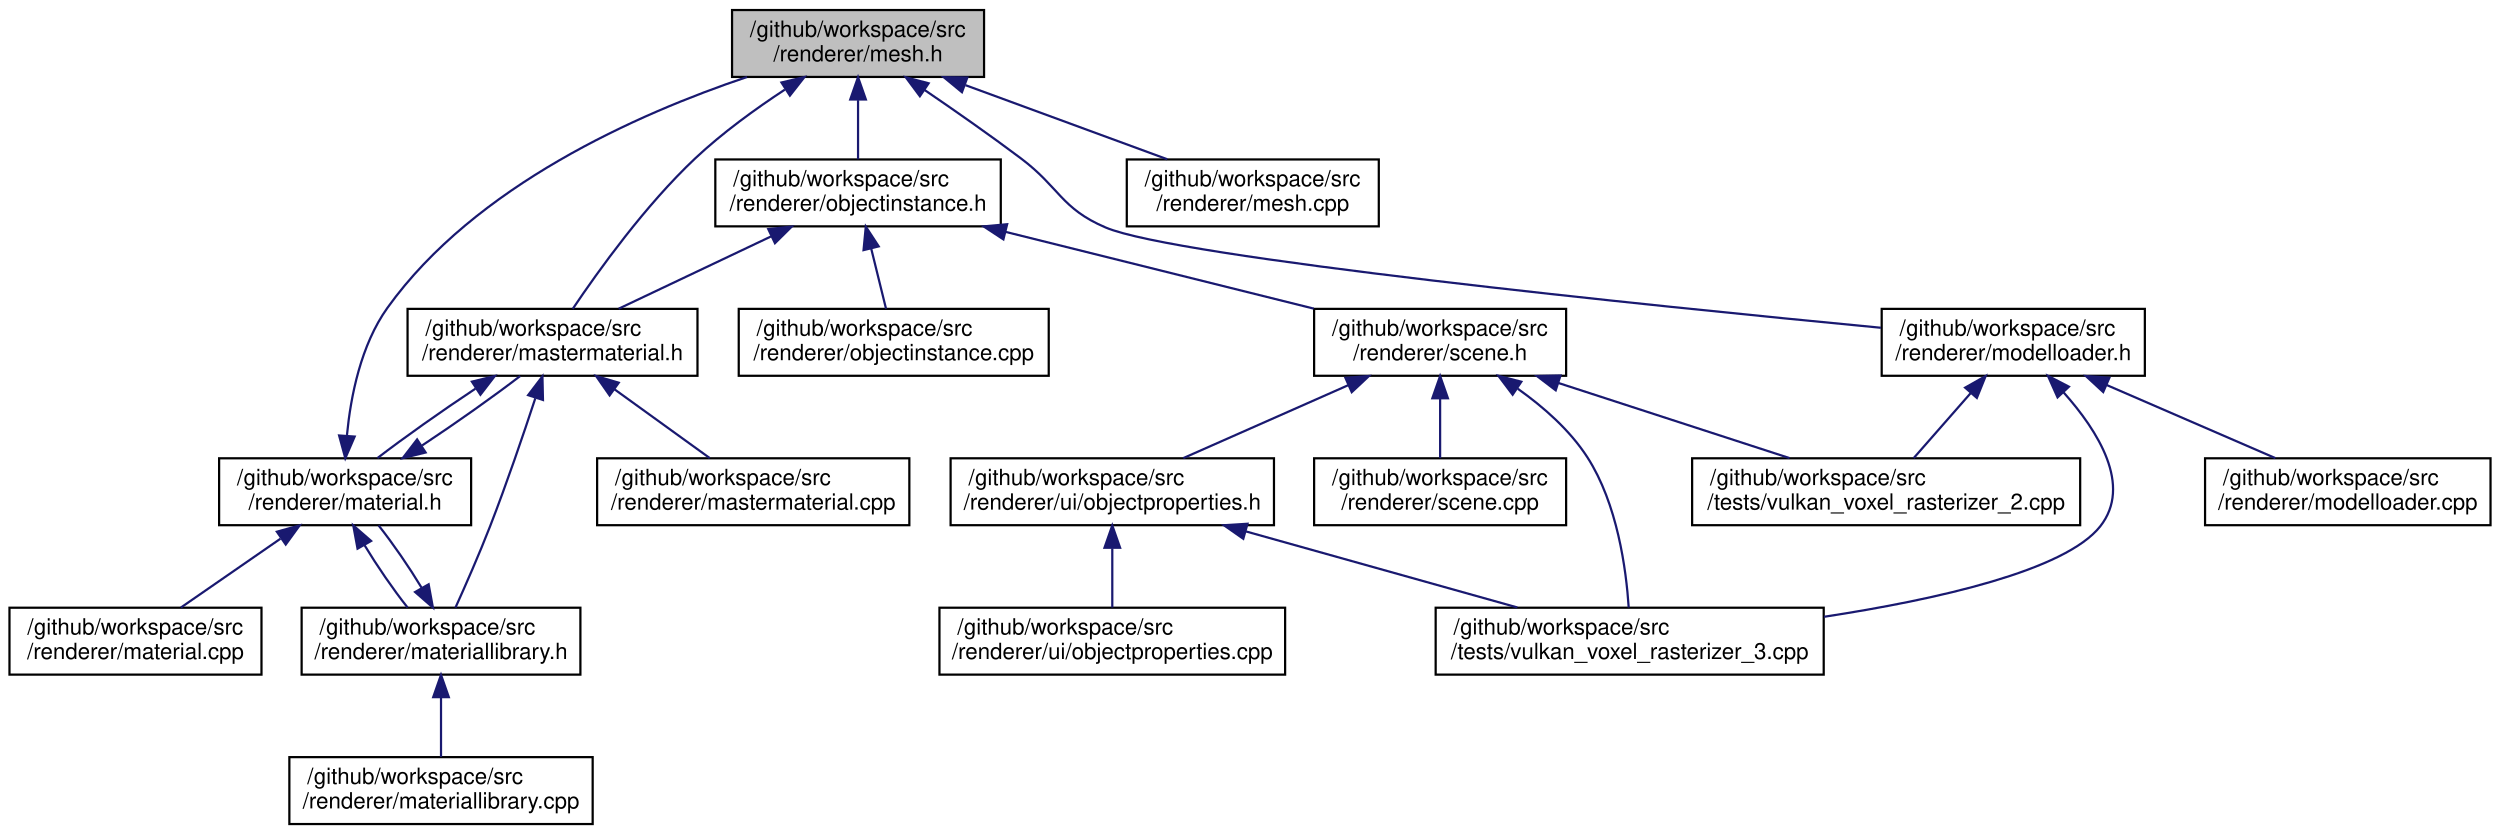
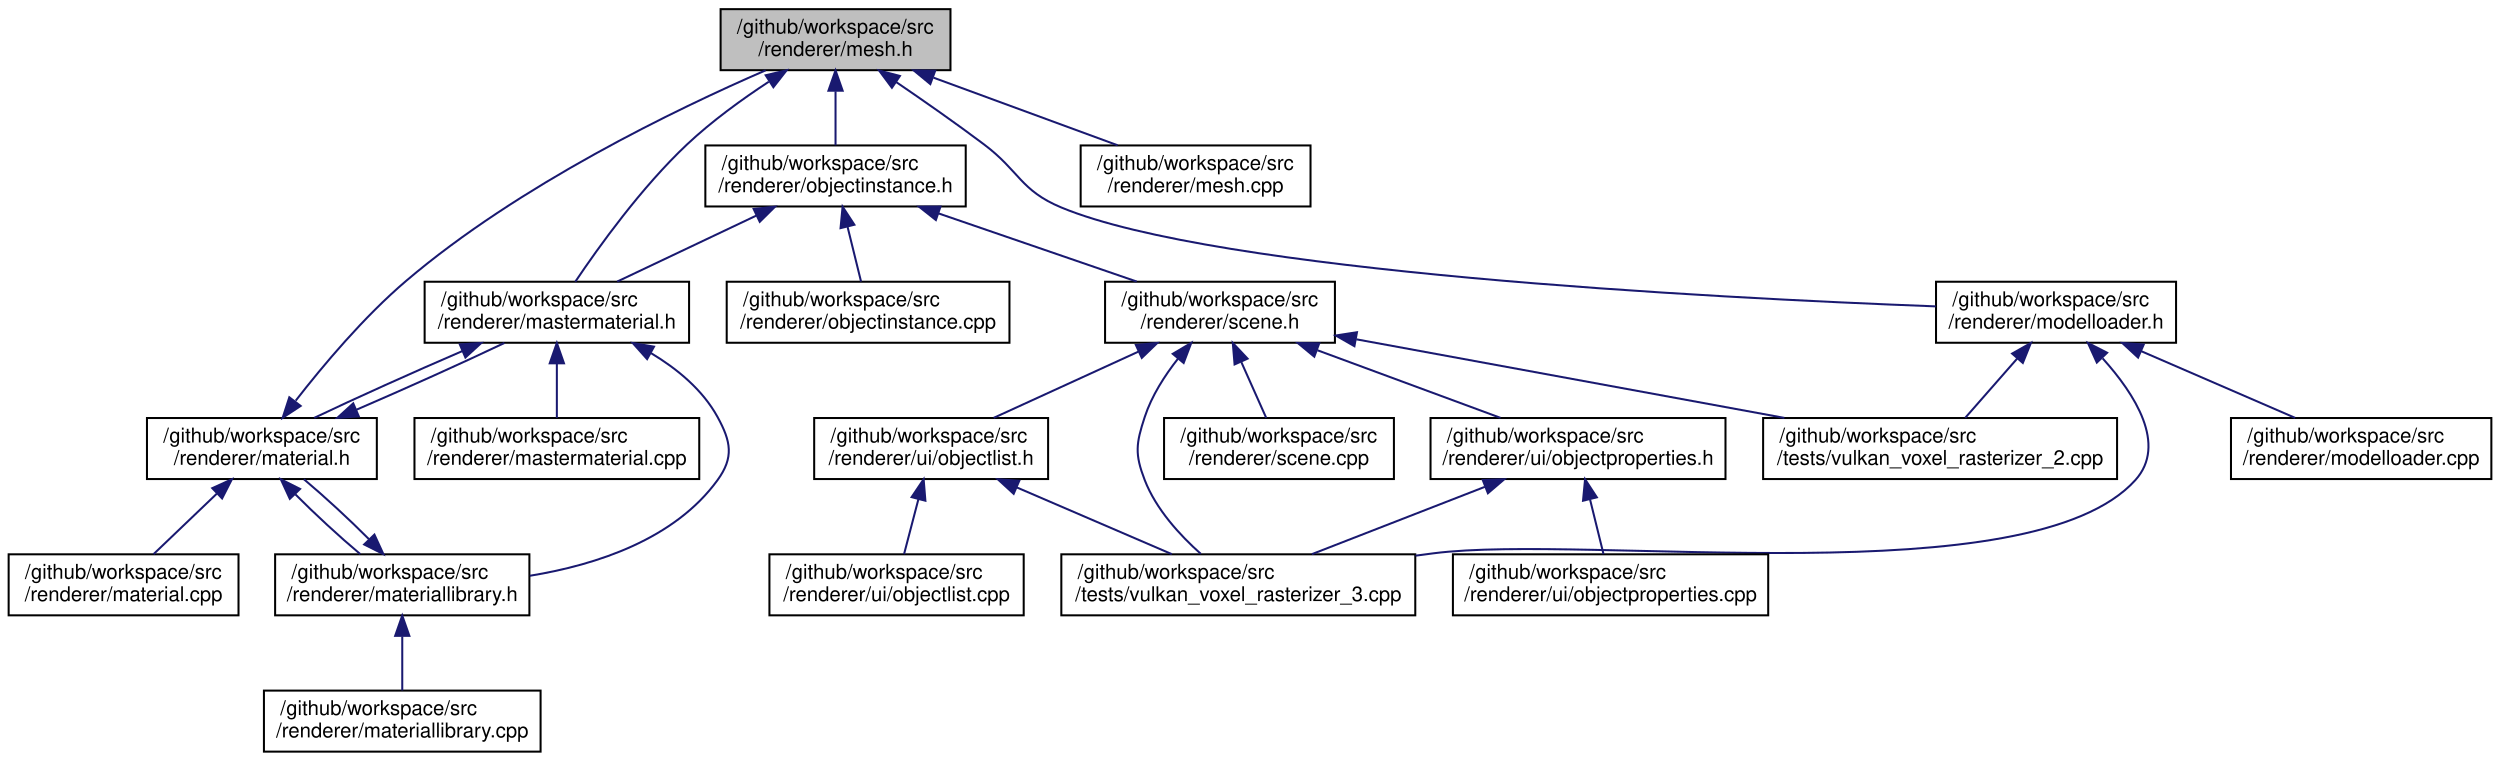
- <svg xmlns="http://www.w3.org/2000/svg" xmlns:xlink="http://www.w3.org/1999/xlink" width="1121pt" height="374pt" viewBox="0.00 0.00 1120.50 374.00">
+ <svg xmlns="http://www.w3.org/2000/svg" xmlns:xlink="http://www.w3.org/1999/xlink" width="1229pt" height="374pt" viewBox="0.00 0.00 1228.50 374.00">
  <g id="graph0" class="graph" transform="scale(1 1) rotate(0) translate(4 370)">
    <g id="node1" class="node">
      <g id="a_node1">
        <a xlink:title=" ">
-           <polygon fill="#bfbfbf" stroke="black" points="324,-335.5 324,-365.5 437,-365.5 437,-335.5 324,-335.5" />
-           <text text-anchor="start" x="332" y="-353.5" font-family="Helvetica,sans-Serif" font-size="10.00">/github/workspace/src</text>
-           <text text-anchor="middle" x="380.5" y="-342.5" font-family="Helvetica,sans-Serif" font-size="10.00">/renderer/mesh.h</text>
+           <polygon fill="#bfbfbf" stroke="black" points="350,-335.5 350,-365.5 463,-365.5 463,-335.5 350,-335.5" />
+           <text text-anchor="start" x="358" y="-353.5" font-family="Helvetica,sans-Serif" font-size="10.00">/github/workspace/src</text>
+           <text text-anchor="middle" x="406.5" y="-342.5" font-family="Helvetica,sans-Serif" font-size="10.00">/renderer/mesh.h</text>
        </a>
      </g>
    </g>
    <g id="node2" class="node">
      <g id="a_node2">
        <a xlink:href="mastermaterial_8h.html" target="_top" xlink:title=" ">
-           <polygon fill="none" stroke="black" points="178.5,-201.5 178.5,-231.5 308.5,-231.5 308.5,-201.5 178.5,-201.5" />
-           <text text-anchor="start" x="186.5" y="-219.5" font-family="Helvetica,sans-Serif" font-size="10.00">/github/workspace/src</text>
-           <text text-anchor="middle" x="243.5" y="-208.5" font-family="Helvetica,sans-Serif" font-size="10.00">/renderer/mastermaterial.h</text>
+           <polygon fill="none" stroke="black" points="204.5,-201.5 204.5,-231.5 334.5,-231.5 334.5,-201.5 204.5,-201.5" />
+           <text text-anchor="start" x="212.5" y="-219.5" font-family="Helvetica,sans-Serif" font-size="10.00">/github/workspace/src</text>
+           <text text-anchor="middle" x="269.5" y="-208.5" font-family="Helvetica,sans-Serif" font-size="10.00">/renderer/mastermaterial.h</text>
        </a>
      </g>
    </g>
    <g id="edge1" class="edge">
-       <path fill="none" stroke="midnightblue" d="M347.69,-329.83C334.52,-321.19 319.63,-310.41 307.5,-299 285.1,-277.91 264.07,-248.63 252.57,-231.51" />
-       <polygon fill="midnightblue" stroke="midnightblue" points="346.16,-333.01 356.47,-335.46 349.94,-327.12 346.16,-333.01" />
+       <path fill="none" stroke="midnightblue" d="M373.69,-329.83C360.52,-321.19 345.63,-310.41 333.5,-299 311.1,-277.91 290.07,-248.63 278.57,-231.51" />
+       <polygon fill="midnightblue" stroke="midnightblue" points="372.16,-333.01 382.47,-335.46 375.94,-327.12 372.16,-333.01" />
    </g>
    <g id="node8" class="node">
      <g id="a_node8">
        <a xlink:href="mesh_8cpp.html" target="_top" xlink:title=" ">
-           <polygon fill="none" stroke="black" points="501,-268.5 501,-298.5 614,-298.5 614,-268.5 501,-268.5" />
-           <text text-anchor="start" x="509" y="-286.5" font-family="Helvetica,sans-Serif" font-size="10.00">/github/workspace/src</text>
-           <text text-anchor="middle" x="557.5" y="-275.5" font-family="Helvetica,sans-Serif" font-size="10.00">/renderer/mesh.cpp</text>
+           <polygon fill="none" stroke="black" points="527,-268.5 527,-298.5 640,-298.5 640,-268.5 527,-268.5" />
+           <text text-anchor="start" x="535" y="-286.5" font-family="Helvetica,sans-Serif" font-size="10.00">/github/workspace/src</text>
+           <text text-anchor="middle" x="583.5" y="-275.5" font-family="Helvetica,sans-Serif" font-size="10.00">/renderer/mesh.cpp</text>
        </a>
      </g>
    </g>
    <g id="edge11" class="edge">
-       <path fill="none" stroke="midnightblue" d="M428.65,-331.82C457.1,-321.37 492.63,-308.32 519.17,-298.58" />
-       <polygon fill="midnightblue" stroke="midnightblue" points="427.09,-328.66 418.91,-335.4 429.5,-335.23 427.09,-328.66" />
+       <path fill="none" stroke="midnightblue" d="M454.65,-331.82C483.1,-321.37 518.63,-308.32 545.17,-298.58" />
+       <polygon fill="midnightblue" stroke="midnightblue" points="453.09,-328.66 444.91,-335.4 455.5,-335.23 453.09,-328.66" />
    </g>
    <g id="node9" class="node">
      <g id="a_node9">
        <a xlink:href="modelloader_8h.html" target="_top" xlink:title=" ">
-           <polygon fill="none" stroke="black" points="839.5,-201.5 839.5,-231.5 957.5,-231.5 957.5,-201.5 839.5,-201.5" />
-           <text text-anchor="start" x="847.5" y="-219.5" font-family="Helvetica,sans-Serif" font-size="10.00">/github/workspace/src</text>
-           <text text-anchor="middle" x="898.5" y="-208.5" font-family="Helvetica,sans-Serif" font-size="10.00">/renderer/modelloader.h</text>
+           <polygon fill="none" stroke="black" points="947.5,-201.5 947.5,-231.5 1065.5,-231.5 1065.5,-201.5 947.5,-201.5" />
+           <text text-anchor="start" x="955.5" y="-219.5" font-family="Helvetica,sans-Serif" font-size="10.00">/github/workspace/src</text>
+           <text text-anchor="middle" x="1006.5" y="-208.5" font-family="Helvetica,sans-Serif" font-size="10.00">/renderer/modelloader.h</text>
        </a>
      </g>
    </g>
    <g id="edge12" class="edge">
-       <path fill="none" stroke="midnightblue" d="M410.29,-329.68C423.67,-320.57 439.56,-309.48 453.5,-299 470.92,-285.9 471.46,-276.57 491.5,-268 522.76,-254.64 733.93,-233.1 839.15,-223.03" />
-       <polygon fill="midnightblue" stroke="midnightblue" points="408.22,-326.85 401.9,-335.35 412.14,-332.65 408.22,-326.85" />
+       <path fill="none" stroke="midnightblue" d="M436.29,-329.68C449.67,-320.57 465.56,-309.48 479.5,-299 496.92,-285.9 497.37,-276.36 517.5,-268 593.86,-236.29 834.73,-223.65 947.36,-219.38" />
+       <polygon fill="midnightblue" stroke="midnightblue" points="434.22,-326.85 427.9,-335.35 438.14,-332.65 434.22,-326.85" />
    </g>
    <g id="node13" class="node">
      <g id="a_node13">
        <a xlink:href="objectinstance_8h.html" target="_top" xlink:title=" ">
-           <polygon fill="none" stroke="black" points="316.5,-268.5 316.5,-298.5 444.5,-298.5 444.5,-268.5 316.5,-268.5" />
-           <text text-anchor="start" x="324.5" y="-286.5" font-family="Helvetica,sans-Serif" font-size="10.00">/github/workspace/src</text>
-           <text text-anchor="middle" x="380.5" y="-275.5" font-family="Helvetica,sans-Serif" font-size="10.00">/renderer/objectinstance.h</text>
+           <polygon fill="none" stroke="black" points="342.5,-268.5 342.5,-298.5 470.5,-298.5 470.5,-268.5 342.5,-268.5" />
+           <text text-anchor="start" x="350.5" y="-286.5" font-family="Helvetica,sans-Serif" font-size="10.00">/github/workspace/src</text>
+           <text text-anchor="middle" x="406.5" y="-275.5" font-family="Helvetica,sans-Serif" font-size="10.00">/renderer/objectinstance.h</text>
        </a>
      </g>
    </g>
    <g id="edge16" class="edge">
-       <path fill="none" stroke="midnightblue" d="M380.5,-325.11C380.5,-316.15 380.5,-306.32 380.5,-298.58" />
-       <polygon fill="midnightblue" stroke="midnightblue" points="377,-325.4 380.5,-335.4 384,-325.4 377,-325.4" />
+       <path fill="none" stroke="midnightblue" d="M406.5,-325.11C406.5,-316.15 406.5,-306.32 406.5,-298.58" />
+       <polygon fill="midnightblue" stroke="midnightblue" points="403,-325.4 406.5,-335.4 410,-325.4 403,-325.4" />
    </g>
    <g id="node3" class="node">
      <g id="a_node3">
        <a xlink:href="mastermaterial_8cpp.html" target="_top" xlink:title=" ">
-           <polygon fill="none" stroke="black" points="263.5,-134.5 263.5,-164.5 403.5,-164.5 403.5,-134.5 263.5,-134.5" />
-           <text text-anchor="start" x="271.5" y="-152.5" font-family="Helvetica,sans-Serif" font-size="10.00">/github/workspace/src</text>
-           <text text-anchor="middle" x="333.5" y="-141.5" font-family="Helvetica,sans-Serif" font-size="10.00">/renderer/mastermaterial.cpp</text>
+           <polygon fill="none" stroke="black" points="199.5,-134.5 199.5,-164.5 339.5,-164.5 339.5,-134.5 199.5,-134.5" />
+           <text text-anchor="start" x="207.5" y="-152.5" font-family="Helvetica,sans-Serif" font-size="10.00">/github/workspace/src</text>
+           <text text-anchor="middle" x="269.5" y="-141.5" font-family="Helvetica,sans-Serif" font-size="10.00">/renderer/mastermaterial.cpp</text>
        </a>
      </g>
    </g>
    <g id="edge2" class="edge">
-       <path fill="none" stroke="midnightblue" d="M271.26,-195.45C285.11,-185.45 301.52,-173.6 314.01,-164.58" />
-       <polygon fill="midnightblue" stroke="midnightblue" points="269.09,-192.7 263.03,-201.4 273.18,-198.38 269.09,-192.7" />
+       <path fill="none" stroke="midnightblue" d="M269.5,-191.11C269.5,-182.15 269.5,-172.32 269.5,-164.58" />
+       <polygon fill="midnightblue" stroke="midnightblue" points="266,-191.4 269.5,-201.4 273,-191.4 266,-191.4" />
    </g>
    <g id="node4" class="node">
      <g id="a_node4">
        <a xlink:href="material_8h.html" target="_top" xlink:title=" ">
-           <polygon fill="none" stroke="black" points="94,-134.5 94,-164.5 207,-164.5 207,-134.5 94,-134.5" />
-           <text text-anchor="start" x="102" y="-152.5" font-family="Helvetica,sans-Serif" font-size="10.00">/github/workspace/src</text>
-           <text text-anchor="middle" x="150.5" y="-141.5" font-family="Helvetica,sans-Serif" font-size="10.00">/renderer/material.h</text>
+           <polygon fill="none" stroke="black" points="68,-134.5 68,-164.5 181,-164.5 181,-134.5 68,-134.5" />
+           <text text-anchor="start" x="76" y="-152.5" font-family="Helvetica,sans-Serif" font-size="10.00">/github/workspace/src</text>
+           <text text-anchor="middle" x="124.5" y="-141.5" font-family="Helvetica,sans-Serif" font-size="10.00">/renderer/material.h</text>
        </a>
      </g>
    </g>
    <g id="edge3" class="edge">
-       <path fill="none" stroke="midnightblue" d="M208.95,-195.73C193.76,-185.68 176.8,-173.68 164.97,-164.58" />
-       <polygon fill="midnightblue" stroke="midnightblue" points="207.35,-198.87 217.64,-201.4 211.17,-193 207.35,-198.87" />
+       <path fill="none" stroke="midnightblue" d="M223.02,-197.41C198.9,-187.03 170.42,-174.2 150.23,-164.58" />
+       <polygon fill="midnightblue" stroke="midnightblue" points="221.79,-200.69 232.36,-201.4 224.54,-194.25 221.79,-200.69" />
    </g>
    <g id="node6" class="node">
      <g id="a_node6">
        <a xlink:href="materiallibrary_8h.html" target="_top" xlink:title=" ">
          <polygon fill="none" stroke="black" points="131,-67.5 131,-97.5 256,-97.5 256,-67.5 131,-67.5" />
          <text text-anchor="start" x="139" y="-85.5" font-family="Helvetica,sans-Serif" font-size="10.00">/github/workspace/src</text>
          <text text-anchor="middle" x="193.5" y="-74.5" font-family="Helvetica,sans-Serif" font-size="10.00">/renderer/materiallibrary.h</text>
        </a>
      </g>
    </g>
    <g id="edge10" class="edge">
-       <path fill="none" stroke="midnightblue" d="M235.79,-191.42C230.42,-175.1 222.93,-153.1 215.5,-134 210.65,-121.52 204.52,-107.59 199.97,-97.52" />
-       <polygon fill="midnightblue" stroke="midnightblue" points="232.56,-192.81 238.98,-201.24 239.22,-190.65 232.56,-192.81" />
+       <path fill="none" stroke="midnightblue" d="M315.77,-196.41C328.7,-188.67 341.19,-178.34 348.5,-165 355.12,-152.92 356.59,-145.15 348.5,-134 327.47,-105.03 289.37,-92.36 256.22,-86.95" />
+       <polygon fill="midnightblue" stroke="midnightblue" points="313.87,-193.46 306.81,-201.36 317.26,-199.59 313.87,-193.46" />
    </g>
    <g id="edge9" class="edge">
-       <path fill="none" stroke="midnightblue" d="M151.33,-174.95C153,-192.29 157.55,-215.34 169.5,-232 208.73,-286.68 281.7,-318.98 330.69,-335.47" />
-       <polygon fill="midnightblue" stroke="midnightblue" points="154.78,-174.24 150.59,-164.51 147.8,-174.73 154.78,-174.24" />
+       <path fill="none" stroke="midnightblue" d="M141.11,-173.02C154.58,-190.36 174.68,-214.3 195.5,-232 250.92,-279.13 328.14,-316.34 372.15,-335.44" />
+       <polygon fill="midnightblue" stroke="midnightblue" points="143.55,-170.44 134.7,-164.61 137.98,-174.69 143.55,-170.44" />
    </g>
    <g id="edge4" class="edge">
-       <path fill="none" stroke="midnightblue" d="M185,-170.24C200.19,-180.29 217.15,-192.28 229,-201.4" />
-       <polygon fill="midnightblue" stroke="midnightblue" points="186.6,-167.1 176.32,-164.58 182.78,-172.97 186.6,-167.1" />
+       <path fill="none" stroke="midnightblue" d="M170.92,-168.56C195.02,-178.94 223.51,-191.77 243.72,-201.4" />
+       <polygon fill="midnightblue" stroke="midnightblue" points="172.15,-165.28 161.58,-164.58 169.4,-171.72 172.15,-165.28" />
    </g>
    <g id="node5" class="node">
      <g id="a_node5">
        <a xlink:href="material_8cpp.html" target="_top" xlink:title=" ">
          <polygon fill="none" stroke="black" points="0,-67.5 0,-97.5 113,-97.5 113,-67.5 0,-67.5" />
          <text text-anchor="start" x="8" y="-85.5" font-family="Helvetica,sans-Serif" font-size="10.00">/github/workspace/src</text>
          <text text-anchor="middle" x="56.5" y="-74.5" font-family="Helvetica,sans-Serif" font-size="10.00">/renderer/material.cpp</text>
        </a>
      </g>
    </g>
    <g id="edge5" class="edge">
-       <path fill="none" stroke="midnightblue" d="M121.51,-128.45C107.05,-118.45 89.91,-106.6 76.86,-97.58" />
-       <polygon fill="midnightblue" stroke="midnightblue" points="119.89,-131.59 130.1,-134.4 123.87,-125.83 119.89,-131.59" />
+       <path fill="none" stroke="midnightblue" d="M102.33,-127.31C92.13,-117.56 80.31,-106.26 71.23,-97.58" />
+       <polygon fill="midnightblue" stroke="midnightblue" points="100.1,-130.02 109.75,-134.4 104.93,-124.96 100.1,-130.02" />
    </g>
    <g id="edge6" class="edge">
-       <path fill="none" stroke="midnightblue" d="M159.18,-125.58C164.82,-116.24 172.03,-105.75 178.51,-97.58" />
-       <polygon fill="midnightblue" stroke="midnightblue" points="156.07,-123.98 154.15,-134.4 162.15,-127.44 156.07,-123.98" />
+       <path fill="none" stroke="midnightblue" d="M140.91,-127.02C150.53,-117.34 162.63,-106.17 172.88,-97.58" />
+       <polygon fill="midnightblue" stroke="midnightblue" points="138.22,-124.77 133.79,-134.4 143.26,-129.63 138.22,-124.77" />
    </g>
    <g id="edge7" class="edge">
-       <path fill="none" stroke="midnightblue" d="M184.84,-106.39C179.2,-115.73 171.99,-126.22 165.51,-134.4" />
-       <polygon fill="midnightblue" stroke="midnightblue" points="187.95,-108 189.86,-97.58 181.87,-104.53 187.95,-108" />
+       <path fill="none" stroke="midnightblue" d="M177.13,-104.94C167.5,-114.63 155.41,-125.79 145.15,-134.4" />
+       <polygon fill="midnightblue" stroke="midnightblue" points="179.81,-107.2 184.23,-97.58 174.77,-102.34 179.81,-107.2" />
    </g>
    <g id="node7" class="node">
      <g id="a_node7">
        <a xlink:href="materiallibrary_8cpp.html" target="_top" xlink:title=" ">
          <polygon fill="none" stroke="black" points="125.5,-0.5 125.5,-30.5 261.5,-30.5 261.5,-0.5 125.5,-0.5" />
          <text text-anchor="start" x="133.5" y="-18.5" font-family="Helvetica,sans-Serif" font-size="10.00">/github/workspace/src</text>
          <text text-anchor="middle" x="193.5" y="-7.5" font-family="Helvetica,sans-Serif" font-size="10.00">/renderer/materiallibrary.cpp</text>
        </a>
      </g>
    </g>
    <g id="edge8" class="edge">
      <path fill="none" stroke="midnightblue" d="M193.5,-57.11C193.5,-48.15 193.5,-38.32 193.5,-30.58" />
      <polygon fill="midnightblue" stroke="midnightblue" points="190,-57.4 193.5,-67.4 197,-57.4 190,-57.4" />
    </g>
    <g id="node10" class="node">
      <g id="a_node10">
        <a xlink:href="modelloader_8cpp.html" target="_top" xlink:title=" ">
-           <polygon fill="none" stroke="black" points="984.5,-134.5 984.5,-164.5 1112.5,-164.5 1112.5,-134.5 984.5,-134.5" />
-           <text text-anchor="start" x="992.5" y="-152.5" font-family="Helvetica,sans-Serif" font-size="10.00">/github/workspace/src</text>
-           <text text-anchor="middle" x="1048.5" y="-141.5" font-family="Helvetica,sans-Serif" font-size="10.00">/renderer/modelloader.cpp</text>
+           <polygon fill="none" stroke="black" points="1092.5,-134.5 1092.5,-164.5 1220.5,-164.5 1220.5,-134.5 1092.5,-134.5" />
+           <text text-anchor="start" x="1100.5" y="-152.5" font-family="Helvetica,sans-Serif" font-size="10.00">/github/workspace/src</text>
+           <text text-anchor="middle" x="1156.5" y="-141.5" font-family="Helvetica,sans-Serif" font-size="10.00">/renderer/modelloader.cpp</text>
        </a>
      </g>
    </g>
    <g id="edge13" class="edge">
-       <path fill="none" stroke="midnightblue" d="M940.25,-197.41C964.2,-187.03 993.82,-174.2 1016.02,-164.58" />
-       <polygon fill="midnightblue" stroke="midnightblue" points="938.83,-194.21 931.05,-201.4 941.61,-200.63 938.83,-194.21" />
+       <path fill="none" stroke="midnightblue" d="M1048.25,-197.41C1072.2,-187.03 1101.82,-174.2 1124.02,-164.58" />
+       <polygon fill="midnightblue" stroke="midnightblue" points="1046.83,-194.21 1039.05,-201.4 1049.61,-200.63 1046.83,-194.21" />
    </g>
    <g id="node11" class="node">
      <g id="a_node11">
        <a xlink:href="vulkan__voxel__rasterizer__2_8cpp.html" target="_top" xlink:title=" ">
-           <polygon fill="none" stroke="black" points="754.5,-134.5 754.5,-164.5 928.5,-164.5 928.5,-134.5 754.5,-134.5" />
-           <text text-anchor="start" x="762.5" y="-152.5" font-family="Helvetica,sans-Serif" font-size="10.00">/github/workspace/src</text>
-           <text text-anchor="middle" x="841.5" y="-141.5" font-family="Helvetica,sans-Serif" font-size="10.00">/tests/vulkan_voxel_rasterizer_2.cpp</text>
+           <polygon fill="none" stroke="black" points="862.5,-134.5 862.5,-164.5 1036.5,-164.5 1036.5,-134.5 862.5,-134.5" />
+           <text text-anchor="start" x="870.5" y="-152.5" font-family="Helvetica,sans-Serif" font-size="10.00">/github/workspace/src</text>
+           <text text-anchor="middle" x="949.5" y="-141.5" font-family="Helvetica,sans-Serif" font-size="10.00">/tests/vulkan_voxel_rasterizer_2.cpp</text>
        </a>
      </g>
    </g>
    <g id="edge14" class="edge">
-       <path fill="none" stroke="midnightblue" d="M879.41,-193.74C870.98,-184.12 861.31,-173.09 853.84,-164.58" />
-       <polygon fill="midnightblue" stroke="midnightblue" points="876.91,-196.18 886.13,-201.4 882.17,-191.57 876.91,-196.18" />
+       <path fill="none" stroke="midnightblue" d="M987.41,-193.74C978.98,-184.12 969.31,-173.09 961.84,-164.58" />
+       <polygon fill="midnightblue" stroke="midnightblue" points="984.91,-196.18 994.13,-201.4 990.17,-191.57 984.91,-196.18" />
    </g>
    <g id="node12" class="node">
      <g id="a_node12">
        <a xlink:href="vulkan__voxel__rasterizer__3_8cpp.html" target="_top" xlink:title=" ">
-           <polygon fill="none" stroke="black" points="639.5,-67.5 639.5,-97.5 813.5,-97.5 813.5,-67.5 639.5,-67.5" />
-           <text text-anchor="start" x="647.5" y="-85.5" font-family="Helvetica,sans-Serif" font-size="10.00">/github/workspace/src</text>
-           <text text-anchor="middle" x="726.5" y="-74.5" font-family="Helvetica,sans-Serif" font-size="10.00">/tests/vulkan_voxel_rasterizer_3.cpp</text>
+           <polygon fill="none" stroke="black" points="517.5,-67.5 517.5,-97.5 691.5,-97.5 691.5,-67.5 517.5,-67.5" />
+           <text text-anchor="start" x="525.5" y="-85.5" font-family="Helvetica,sans-Serif" font-size="10.00">/github/workspace/src</text>
+           <text text-anchor="middle" x="604.5" y="-74.5" font-family="Helvetica,sans-Serif" font-size="10.00">/tests/vulkan_voxel_rasterizer_3.cpp</text>
        </a>
      </g>
    </g>
    <g id="edge15" class="edge">
-       <path fill="none" stroke="midnightblue" d="M921.05,-194.06C936.54,-176.71 951.91,-152.26 937.5,-134 921.84,-114.15 864.58,-101.23 813.65,-93.43" />
-       <polygon fill="midnightblue" stroke="midnightblue" points="918.36,-191.81 914.04,-201.48 923.45,-196.61 918.36,-191.81" />
+       <path fill="none" stroke="midnightblue" d="M1029.39,-193.84C1045.33,-176.18 1061.16,-151.38 1045.5,-134 993.9,-76.74 776.96,-107.76 700.5,-98 697.57,-97.63 694.6,-97.24 691.6,-96.83" />
+       <polygon fill="midnightblue" stroke="midnightblue" points="1026.55,-191.76 1022.17,-201.41 1031.61,-196.59 1026.55,-191.76" />
    </g>
    <g id="edge17" class="edge">
-       <path fill="none" stroke="midnightblue" d="M341.49,-263.99C319.78,-253.69 293.17,-241.07 273.17,-231.58" />
-       <polygon fill="midnightblue" stroke="midnightblue" points="340.24,-267.27 350.77,-268.4 343.24,-260.95 340.24,-267.27" />
+       <path fill="none" stroke="midnightblue" d="M367.49,-263.99C345.78,-253.69 319.17,-241.07 299.17,-231.58" />
+       <polygon fill="midnightblue" stroke="midnightblue" points="366.24,-267.27 376.77,-268.4 369.24,-260.95 366.24,-267.27" />
    </g>
    <g id="node14" class="node">
      <g id="a_node14">
        <a xlink:href="objectinstance_8cpp.html" target="_top" xlink:title=" ">
-           <polygon fill="none" stroke="black" points="327,-201.5 327,-231.5 466,-231.5 466,-201.5 327,-201.5" />
-           <text text-anchor="start" x="335" y="-219.5" font-family="Helvetica,sans-Serif" font-size="10.00">/github/workspace/src</text>
-           <text text-anchor="middle" x="396.5" y="-208.5" font-family="Helvetica,sans-Serif" font-size="10.00">/renderer/objectinstance.cpp</text>
+           <polygon fill="none" stroke="black" points="353,-201.5 353,-231.5 492,-231.5 492,-201.5 353,-201.5" />
+           <text text-anchor="start" x="361" y="-219.5" font-family="Helvetica,sans-Serif" font-size="10.00">/github/workspace/src</text>
+           <text text-anchor="middle" x="422.5" y="-208.5" font-family="Helvetica,sans-Serif" font-size="10.00">/renderer/objectinstance.cpp</text>
        </a>
      </g>
    </g>
    <g id="edge18" class="edge">
-       <path fill="none" stroke="midnightblue" d="M386.43,-258.4C388.66,-249.37 391.11,-239.41 393.04,-231.58" />
-       <polygon fill="midnightblue" stroke="midnightblue" points="382.96,-257.85 383.97,-268.4 389.76,-259.52 382.96,-257.85" />
+       <path fill="none" stroke="midnightblue" d="M412.43,-258.4C414.66,-249.37 417.11,-239.41 419.04,-231.58" />
+       <polygon fill="midnightblue" stroke="midnightblue" points="408.96,-257.85 409.97,-268.4 415.76,-259.52 408.96,-257.85" />
    </g>
    <g id="node15" class="node">
      <g id="a_node15">
        <a xlink:href="scene_8h.html" target="_top" xlink:title=" ">
-           <polygon fill="none" stroke="black" points="585,-201.5 585,-231.5 698,-231.5 698,-201.5 585,-201.5" />
-           <text text-anchor="start" x="593" y="-219.5" font-family="Helvetica,sans-Serif" font-size="10.00">/github/workspace/src</text>
-           <text text-anchor="middle" x="641.5" y="-208.5" font-family="Helvetica,sans-Serif" font-size="10.00">/renderer/scene.h</text>
+           <polygon fill="none" stroke="black" points="539,-201.5 539,-231.5 652,-231.5 652,-201.5 539,-201.5" />
+           <text text-anchor="start" x="547" y="-219.5" font-family="Helvetica,sans-Serif" font-size="10.00">/github/workspace/src</text>
+           <text text-anchor="middle" x="595.5" y="-208.5" font-family="Helvetica,sans-Serif" font-size="10.00">/renderer/scene.h</text>
        </a>
      </g>
    </g>
    <g id="edge19" class="edge">
-       <path fill="none" stroke="midnightblue" d="M446.55,-266.05C489.22,-255.43 544.16,-241.74 584.84,-231.61" />
-       <polygon fill="midnightblue" stroke="midnightblue" points="445.67,-262.66 436.81,-268.48 447.36,-269.46 445.67,-262.66" />
-     </g>
-     <g id="edge24" class="edge">
-       <path fill="none" stroke="midnightblue" d="M694.65,-198.23C727,-187.71 767.81,-174.45 798.19,-164.58" />
-       <polygon fill="midnightblue" stroke="midnightblue" points="693.33,-194.98 684.9,-201.4 695.49,-201.63 693.33,-194.98" />
-     </g>
-     <g id="edge25" class="edge">
-       <path fill="none" stroke="midnightblue" d="M676.3,-195.7C687.8,-187.56 699.64,-177.17 707.5,-165 720.98,-144.13 724.93,-114.78 726.06,-97.59" />
-       <polygon fill="midnightblue" stroke="midnightblue" points="674.02,-193.01 667.64,-201.47 677.91,-198.83 674.02,-193.01" />
+       <path fill="none" stroke="midnightblue" d="M457.12,-265.09C487.63,-254.6 525.98,-241.41 554.57,-231.58" />
+       <polygon fill="midnightblue" stroke="midnightblue" points="455.83,-261.83 447.51,-268.4 458.1,-268.45 455.83,-261.83" />
+     </g>
+     <g id="edge27" class="edge">
+       <path fill="none" stroke="midnightblue" d="M662.49,-203.2C722.43,-192.19 810.26,-176.07 872.95,-164.56" />
+       <polygon fill="midnightblue" stroke="midnightblue" points="661.58,-199.81 652.38,-205.06 662.84,-206.69 661.58,-199.81" />
+     </g>
+     <g id="edge28" class="edge">
+       <path fill="none" stroke="midnightblue" d="M574.89,-193.73C568.33,-185.4 561.9,-175.38 558.5,-165 554.22,-151.91 553.53,-146.85 558.5,-134 564.07,-119.62 575.84,-106.82 586.08,-97.71" />
+       <polygon fill="midnightblue" stroke="midnightblue" points="572.27,-196.05 581.39,-201.46 577.63,-191.55 572.27,-196.05" />
    </g>
    <g id="node16" class="node">
      <g id="a_node16">
        <a xlink:href="scene_8cpp.html" target="_top" xlink:title=" ">
-           <polygon fill="none" stroke="black" points="585,-134.5 585,-164.5 698,-164.5 698,-134.5 585,-134.5" />
-           <text text-anchor="start" x="593" y="-152.5" font-family="Helvetica,sans-Serif" font-size="10.00">/github/workspace/src</text>
-           <text text-anchor="middle" x="641.5" y="-141.5" font-family="Helvetica,sans-Serif" font-size="10.00">/renderer/scene.cpp</text>
+           <polygon fill="none" stroke="black" points="568,-134.5 568,-164.5 681,-164.5 681,-134.5 568,-134.5" />
+           <text text-anchor="start" x="576" y="-152.5" font-family="Helvetica,sans-Serif" font-size="10.00">/github/workspace/src</text>
+           <text text-anchor="middle" x="624.5" y="-141.5" font-family="Helvetica,sans-Serif" font-size="10.00">/renderer/scene.cpp</text>
        </a>
      </g>
    </g>
    <g id="edge20" class="edge">
-       <path fill="none" stroke="midnightblue" d="M641.5,-191.11C641.5,-182.15 641.5,-172.32 641.5,-164.58" />
-       <polygon fill="midnightblue" stroke="midnightblue" points="638,-191.4 641.5,-201.4 645,-191.4 638,-191.4" />
+       <path fill="none" stroke="midnightblue" d="M605.99,-191.99C610.09,-182.8 614.65,-172.58 618.22,-164.58" />
+       <polygon fill="midnightblue" stroke="midnightblue" points="602.67,-190.84 601.79,-201.4 609.06,-193.69 602.67,-190.84" />
    </g>
    <g id="node17" class="node">
      <g id="a_node17">
+         <a xlink:href="objectlist_8h.html" target="_top" xlink:title=" ">
+           <polygon fill="none" stroke="black" points="396,-134.5 396,-164.5 511,-164.5 511,-134.5 396,-134.5" />
+           <text text-anchor="start" x="404" y="-152.5" font-family="Helvetica,sans-Serif" font-size="10.00">/github/workspace/src</text>
+           <text text-anchor="middle" x="453.5" y="-141.5" font-family="Helvetica,sans-Serif" font-size="10.00">/renderer/ui/objectlist.h</text>
+         </a>
+       </g>
+     </g>
+     <g id="edge21" class="edge">
+       <path fill="none" stroke="midnightblue" d="M555.37,-197.13C532.81,-186.8 505.08,-174.11 484.25,-164.58" />
+       <polygon fill="midnightblue" stroke="midnightblue" points="554.14,-200.42 564.69,-201.4 557.05,-194.05 554.14,-200.42" />
+     </g>
+     <g id="node19" class="node">
+       <g id="a_node19">
        <a xlink:href="objectproperties_8h.html" target="_top" xlink:title=" ">
-           <polygon fill="none" stroke="black" points="422,-134.5 422,-164.5 567,-164.5 567,-134.5 422,-134.5" />
-           <text text-anchor="start" x="430" y="-152.5" font-family="Helvetica,sans-Serif" font-size="10.00">/github/workspace/src</text>
-           <text text-anchor="middle" x="494.5" y="-141.5" font-family="Helvetica,sans-Serif" font-size="10.00">/renderer/ui/objectproperties.h</text>
-         </a>
-       </g>
-     </g>
-     <g id="edge21" class="edge">
-       <path fill="none" stroke="midnightblue" d="M600.27,-197.27C576.86,-186.92 547.99,-174.15 526.33,-164.58" />
-       <polygon fill="midnightblue" stroke="midnightblue" points="599.04,-200.55 609.6,-201.4 601.87,-194.15 599.04,-200.55" />
+           <polygon fill="none" stroke="black" points="699,-134.5 699,-164.5 844,-164.5 844,-134.5 699,-134.5" />
+           <text text-anchor="start" x="707" y="-152.5" font-family="Helvetica,sans-Serif" font-size="10.00">/github/workspace/src</text>
+           <text text-anchor="middle" x="771.5" y="-141.5" font-family="Helvetica,sans-Serif" font-size="10.00">/renderer/ui/objectproperties.h</text>
+         </a>
+       </g>
+     </g>
+     <g id="edge24" class="edge">
+       <path fill="none" stroke="midnightblue" d="M643.38,-197.82C671.67,-187.37 706.99,-174.32 733.39,-164.58" />
+       <polygon fill="midnightblue" stroke="midnightblue" points="641.86,-194.65 633.69,-201.4 644.28,-201.21 641.86,-194.65" />
    </g>
    <g id="edge23" class="edge">
-       <path fill="none" stroke="midnightblue" d="M554.41,-131.71C592.16,-121.14 640.36,-107.63 676.13,-97.61" />
-       <polygon fill="midnightblue" stroke="midnightblue" points="553.24,-128.41 544.55,-134.48 555.13,-135.15 553.24,-128.41" />
+       <path fill="none" stroke="midnightblue" d="M495.53,-130.41C519.64,-120.03 549.45,-107.2 571.8,-97.58" />
+       <polygon fill="midnightblue" stroke="midnightblue" points="494.07,-127.23 486.26,-134.4 496.83,-133.66 494.07,-127.23" />
    </g>
    <g id="node18" class="node">
      <g id="a_node18">
+         <a xlink:href="objectlist_8cpp.html" target="_top" xlink:title=" ">
+           <polygon fill="none" stroke="black" points="374,-67.5 374,-97.5 499,-97.5 499,-67.5 374,-67.5" />
+           <text text-anchor="start" x="382" y="-85.5" font-family="Helvetica,sans-Serif" font-size="10.00">/github/workspace/src</text>
+           <text text-anchor="middle" x="436.5" y="-74.5" font-family="Helvetica,sans-Serif" font-size="10.00">/renderer/ui/objectlist.cpp</text>
+         </a>
+       </g>
+     </g>
+     <g id="edge22" class="edge">
+       <path fill="none" stroke="midnightblue" d="M447.27,-124.7C444.89,-115.59 442.25,-105.49 440.18,-97.58" />
+       <polygon fill="midnightblue" stroke="midnightblue" points="443.89,-125.61 449.81,-134.4 450.67,-123.84 443.89,-125.61" />
+     </g>
+     <g id="edge26" class="edge">
+       <path fill="none" stroke="midnightblue" d="M725.72,-130.68C698.94,-120.26 665.6,-107.28 640.67,-97.58" />
+       <polygon fill="midnightblue" stroke="midnightblue" points="724.67,-134.03 735.26,-134.4 727.21,-127.51 724.67,-134.03" />
+     </g>
+     <g id="node20" class="node">
+       <g id="a_node20">
        <a xlink:href="objectproperties_8cpp.html" target="_top" xlink:title=" ">
-           <polygon fill="none" stroke="black" points="417,-67.5 417,-97.5 572,-97.5 572,-67.5 417,-67.5" />
-           <text text-anchor="start" x="425" y="-85.5" font-family="Helvetica,sans-Serif" font-size="10.00">/github/workspace/src</text>
-           <text text-anchor="middle" x="494.5" y="-74.5" font-family="Helvetica,sans-Serif" font-size="10.00">/renderer/ui/objectproperties.cpp</text>
-         </a>
-       </g>
-     </g>
-     <g id="edge22" class="edge">
-       <path fill="none" stroke="midnightblue" d="M494.5,-124.11C494.5,-115.15 494.5,-105.32 494.5,-97.58" />
-       <polygon fill="midnightblue" stroke="midnightblue" points="491,-124.4 494.5,-134.4 498,-124.4 491,-124.4" />
+           <polygon fill="none" stroke="black" points="710,-67.5 710,-97.5 865,-97.5 865,-67.5 710,-67.5" />
+           <text text-anchor="start" x="718" y="-85.5" font-family="Helvetica,sans-Serif" font-size="10.00">/github/workspace/src</text>
+           <text text-anchor="middle" x="787.5" y="-74.5" font-family="Helvetica,sans-Serif" font-size="10.00">/renderer/ui/objectproperties.cpp</text>
+         </a>
+       </g>
+     </g>
+     <g id="edge25" class="edge">
+       <path fill="none" stroke="midnightblue" d="M777.43,-124.4C779.66,-115.37 782.11,-105.41 784.04,-97.58" />
+       <polygon fill="midnightblue" stroke="midnightblue" points="773.96,-123.85 774.97,-134.4 780.76,-125.52 773.96,-123.85" />
    </g>
  </g>
</svg>
